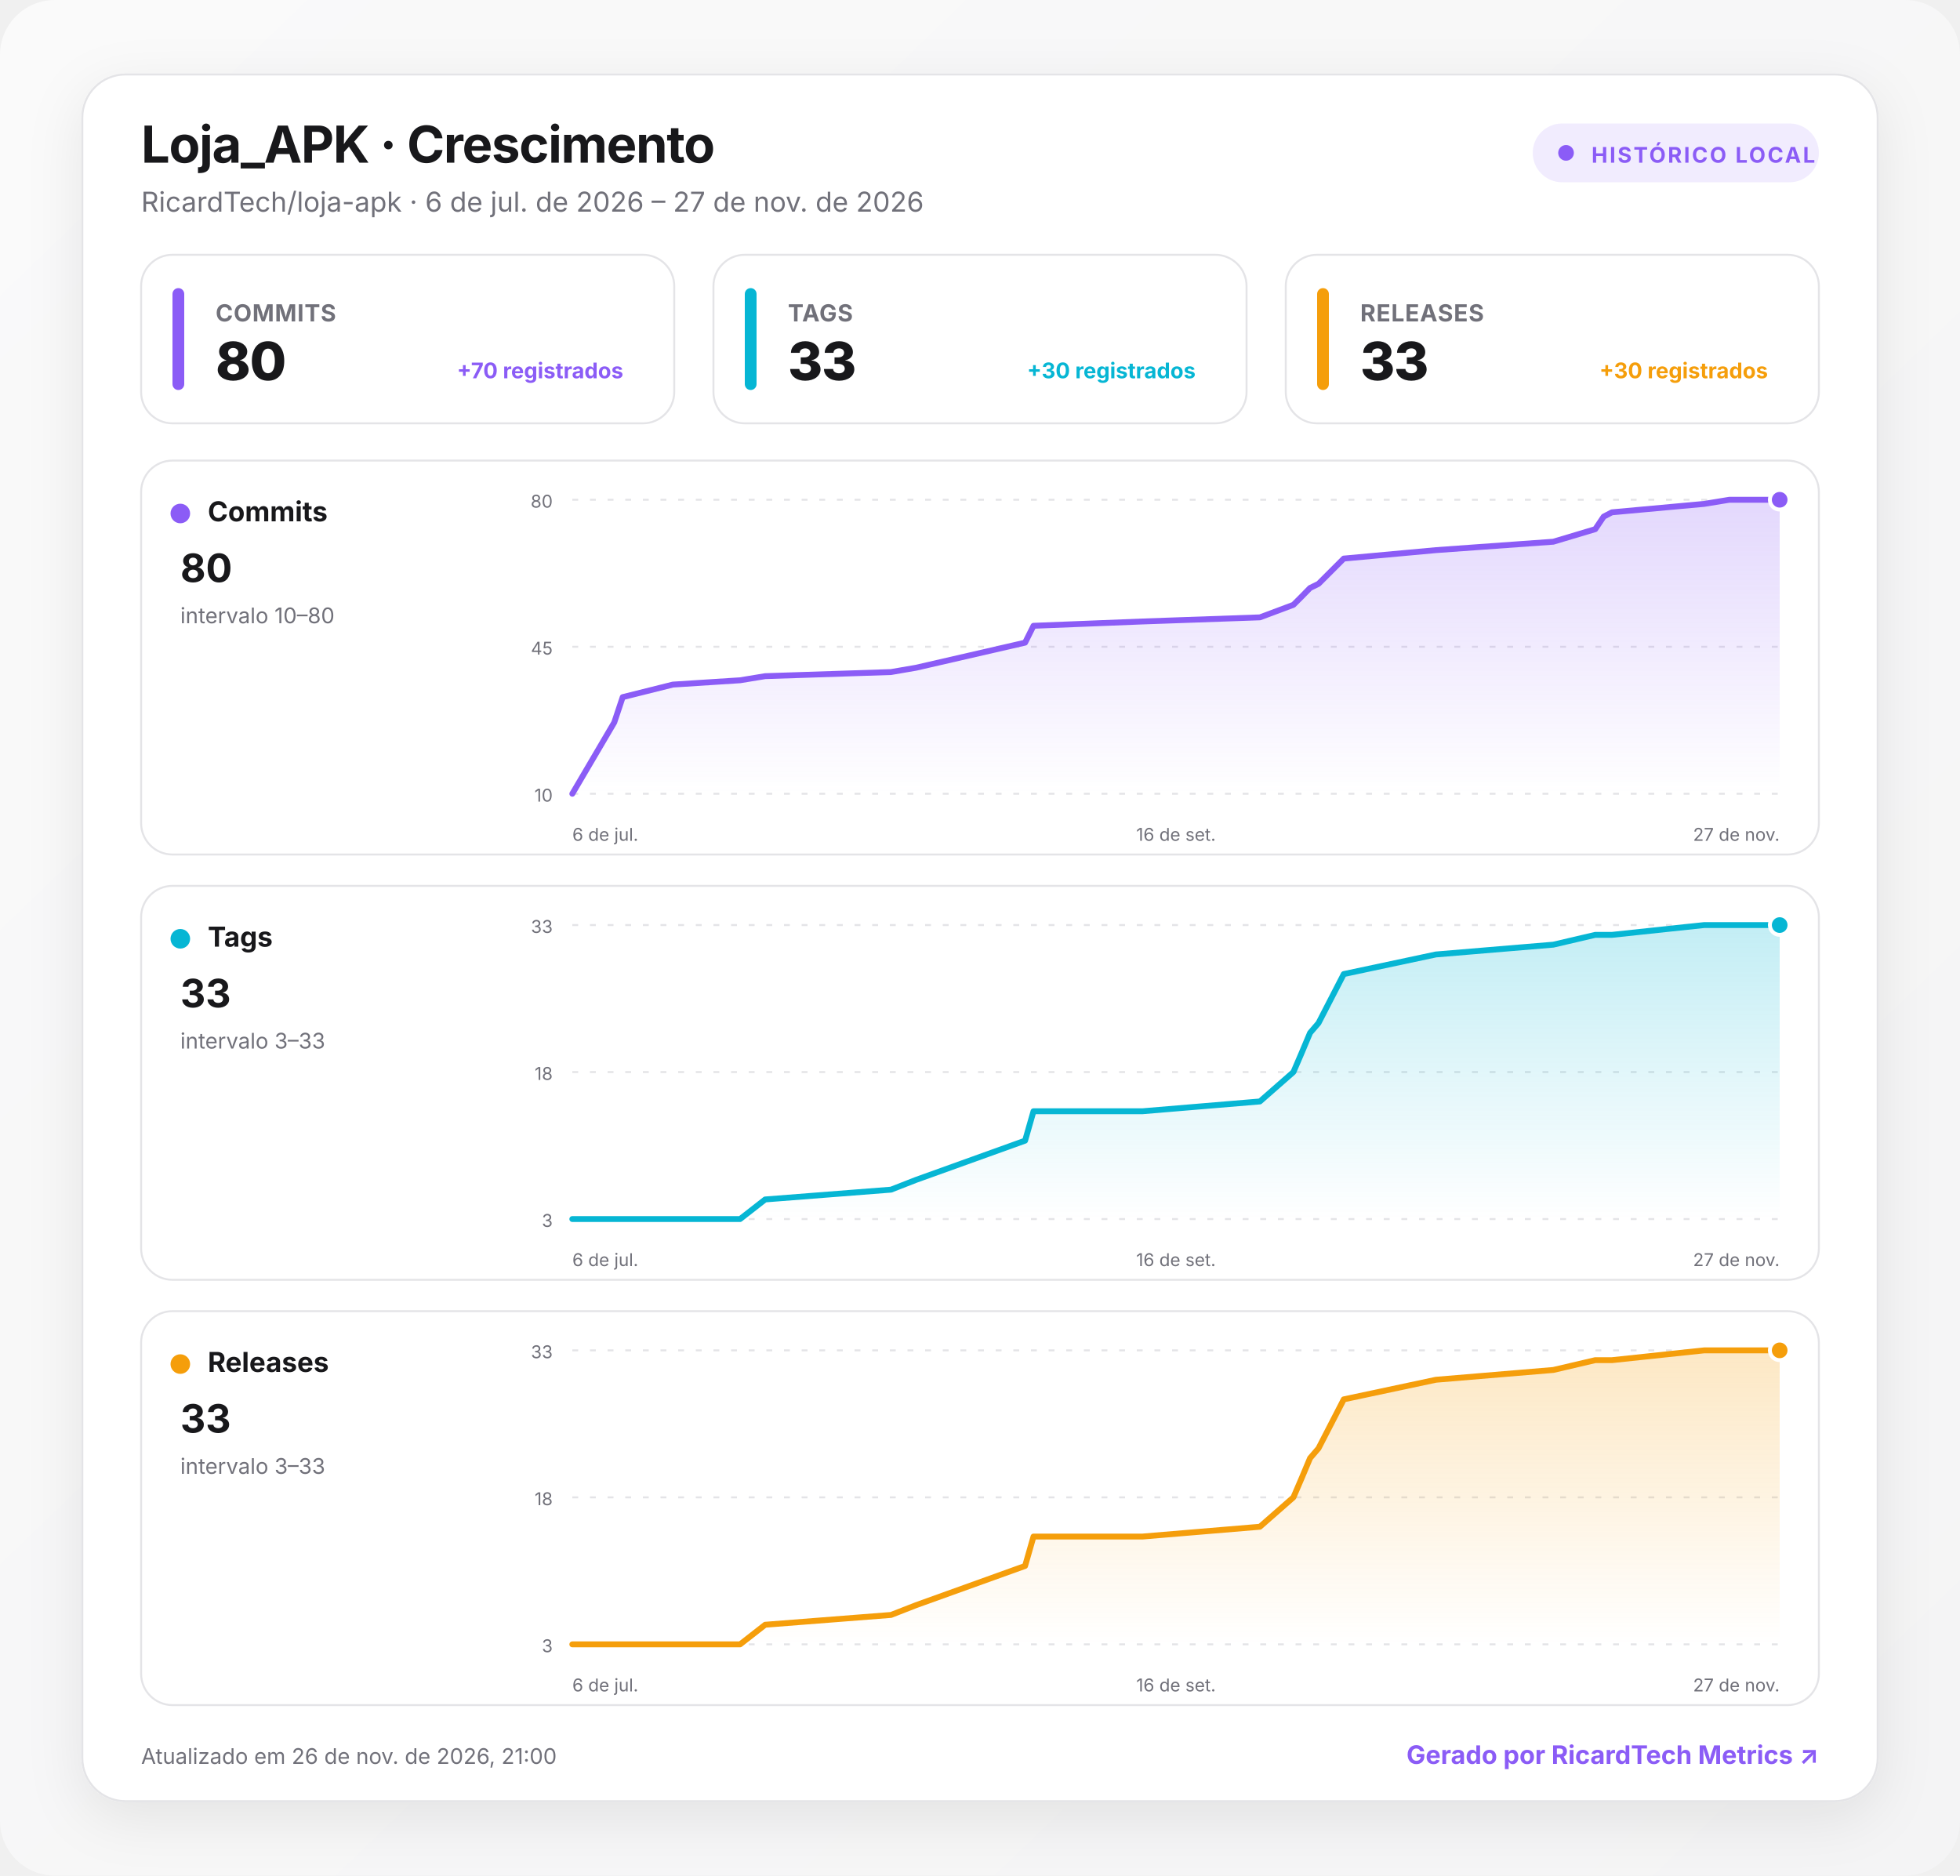
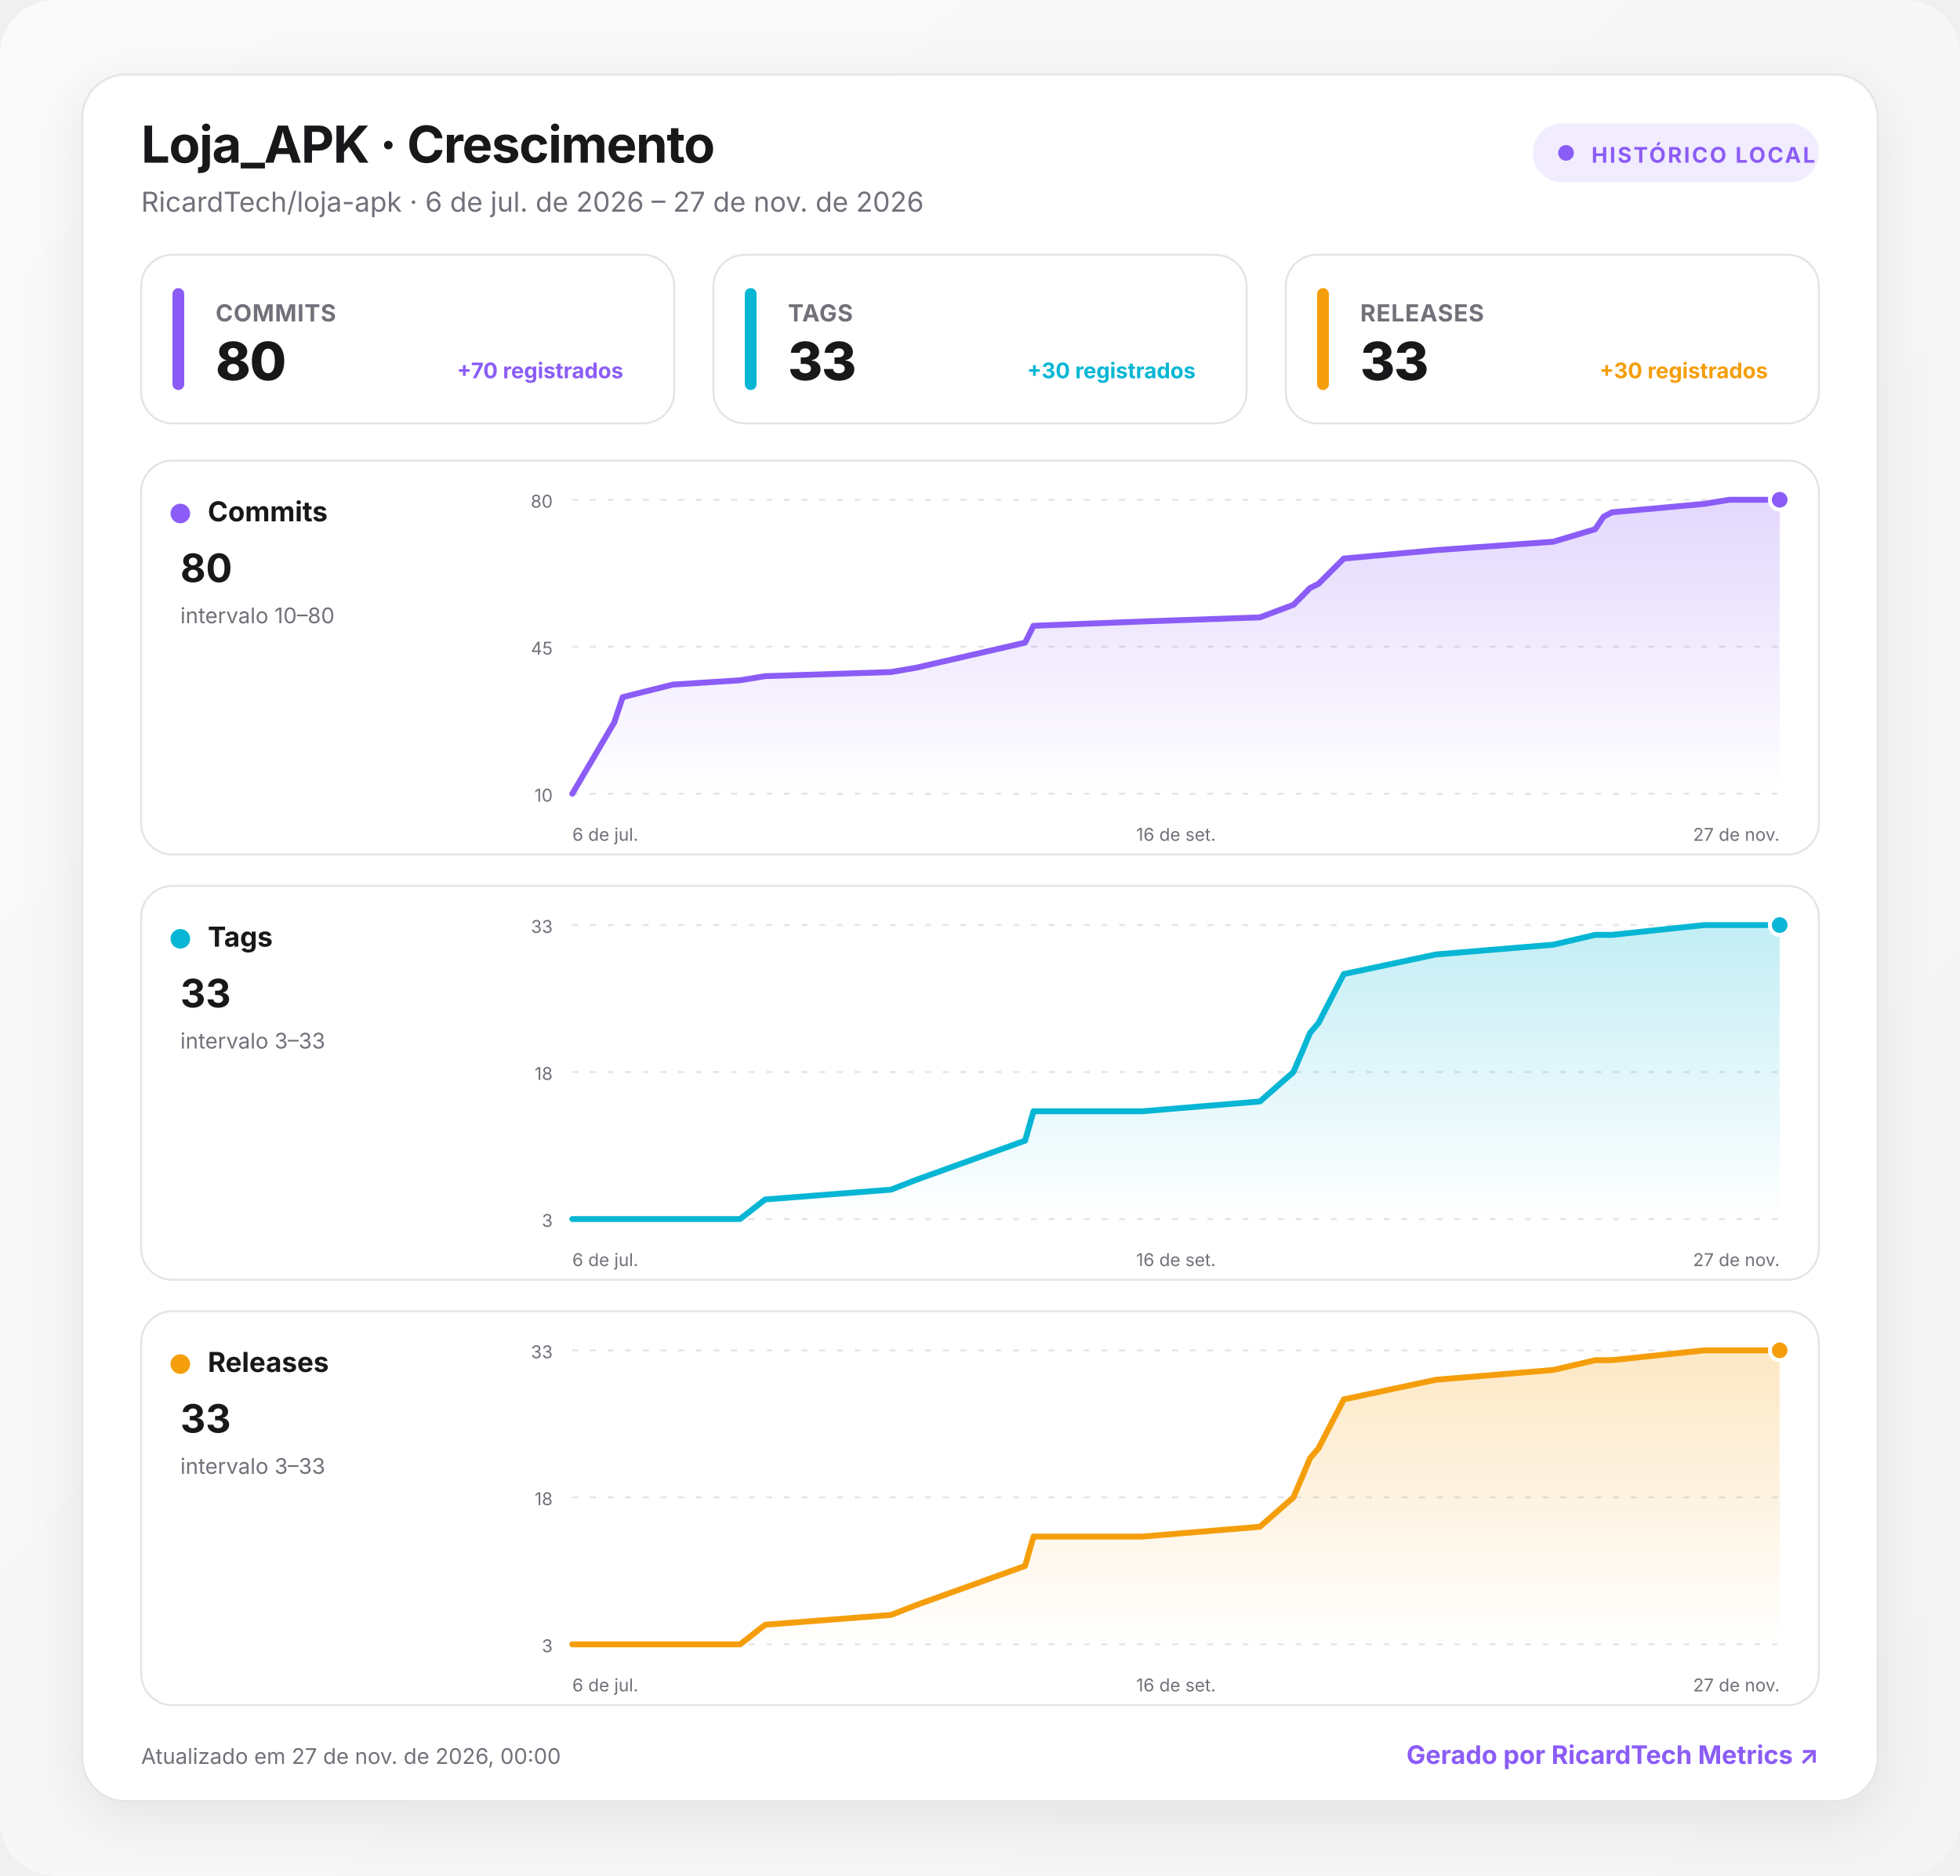
<svg xmlns="http://www.w3.org/2000/svg" width="1000" height="957" viewBox="0 0 1000 957" role="img" aria-labelledby="title desc">
  <defs>
    <linearGradient id="background" x1="0" y1="0" x2="1" y2="1">
      <stop offset="0" stop-color="#fafafa" />
      <stop offset="1" stop-color="#f4f4f5" />
    </linearGradient>
    <linearGradient id="fill-commits" x1="0" y1="0" x2="0" y2="1">
      <stop offset="0" stop-color="#8b5cf6" stop-opacity=".24" />
      <stop offset="1" stop-color="#8b5cf6" stop-opacity="0" />
    </linearGradient>
    <linearGradient id="fill-tags" x1="0" y1="0" x2="0" y2="1">
      <stop offset="0" stop-color="#06b6d4" stop-opacity=".24" />
      <stop offset="1" stop-color="#06b6d4" stop-opacity="0" />
    </linearGradient>
    <linearGradient id="fill-releases" x1="0" y1="0" x2="0" y2="1">
      <stop offset="0" stop-color="#f59e0b" stop-opacity=".24" />
      <stop offset="1" stop-color="#f59e0b" stop-opacity="0" />
    </linearGradient>
    <filter id="shadow" x="-10%" y="-10%" width="120%" height="130%">
      <feDropShadow dx="0" dy="8" stdDeviation="14" flood-color="#18181b" flood-opacity=".08" />
    </filter>
    <style>
      :root { color-scheme: light dark; }
      .bg { fill: url(#background); }
      .surface { fill: #ffffff; stroke: #e4e4e7; }
      .panel { fill: #ffffff; stroke: #e4e4e7; }
      .primary { fill: #18181b; }
      .secondary { fill: #71717a; }
      .grid { stroke: #e4e4e7; }
      text { font-family: Inter, ui-sans-serif, system-ui, -apple-system, BlinkMacSystemFont, "Segoe UI", Roboto, sans-serif; }
      @media (prefers-color-scheme: dark) {
        .bg { fill: #09090b; }
        .surface, .panel { fill: #111113; stroke: #27272a; }
        .primary { fill: #fafafa; }
        .secondary { fill: #a1a1aa; }
        .grid { stroke: #27272a; }
      }
    </style>
  </defs>
  <rect class="bg" width="1000" height="957" rx="28" />
  <g transform="translate(42 38)">
    <rect x="0" y="0" width="916" height="881" rx="22" class="surface" filter="url(#shadow)" />
    <text x="30" y="45" class="primary" font-size="26" font-weight="750" letter-spacing="-.5">Loja_APK · Crescimento</text>
    <text x="30" y="70" class="secondary" font-size="14">RicardTech/loja-apk · 6 de jul. de 2026 – 27 de nov. de 2026</text>
    <g transform="translate(740 25)">
      <rect width="146" height="30" rx="15" fill="#8b5cf6" fill-opacity=".12" />
      <circle cx="17" cy="15" r="4" fill="#8b5cf6" />
      <text x="30" y="20" fill="#8b5cf6" font-size="11" font-weight="700" letter-spacing="1">HISTÓRICO LOCAL</text>
    </g>
    <g transform="translate(30 92)">
      <rect width="272" height="86" rx="16" class="panel" />
      <rect x="16" y="17" width="6" height="52" rx="3" fill="#8b5cf6" />
      <text x="38" y="34" class="secondary" font-size="12" font-weight="650" letter-spacing=".3">COMMITS</text>
      <text x="38" y="64" class="primary" font-size="27" font-weight="760" letter-spacing="-.5">80</text>
      <text x="246" y="63" text-anchor="end" fill="#8b5cf6" font-size="11" font-weight="650">+70 registrados</text>
    </g>
    <g transform="translate(322 92)">
      <rect width="272" height="86" rx="16" class="panel" />
      <rect x="16" y="17" width="6" height="52" rx="3" fill="#06b6d4" />
      <text x="38" y="34" class="secondary" font-size="12" font-weight="650" letter-spacing=".3">TAGS</text>
      <text x="38" y="64" class="primary" font-size="27" font-weight="760" letter-spacing="-.5">33</text>
      <text x="246" y="63" text-anchor="end" fill="#06b6d4" font-size="11" font-weight="650">+30 registrados</text>
    </g>
    <g transform="translate(614 92)">
      <rect width="272" height="86" rx="16" class="panel" />
      <rect x="16" y="17" width="6" height="52" rx="3" fill="#f59e0b" />
      <text x="38" y="34" class="secondary" font-size="12" font-weight="650" letter-spacing=".3">RELEASES</text>
      <text x="38" y="64" class="primary" font-size="27" font-weight="760" letter-spacing="-.5">33</text>
      <text x="246" y="63" text-anchor="end" fill="#f59e0b" font-size="11" font-weight="650">+30 registrados</text>
    </g>
    <g transform="translate(30 197)">
      <rect width="856" height="201" rx="16" class="panel" />
      <circle cx="20" cy="27" r="5" fill="#8b5cf6" />
      <text x="34" y="31" class="primary" font-size="14" font-weight="700">Commits</text>
      <text x="20" y="62" class="primary" font-size="20" font-weight="750">80</text>
      <text x="20" y="83" class="secondary" font-size="11">intervalo 10–80</text>
      <line x1="220" x2="836" y1="20" y2="20" class="grid" stroke-width="1" stroke-dasharray="3 6" />
      <text x="210" y="24" text-anchor="end" class="secondary" font-size="9">80</text>
      <line x1="220" x2="836" y1="95" y2="95" class="grid" stroke-width="1" stroke-dasharray="3 6" />
      <text x="210" y="99" text-anchor="end" class="secondary" font-size="9">45</text>
      <line x1="220" x2="836" y1="170" y2="170" class="grid" stroke-width="1" stroke-dasharray="3 6" />
      <text x="210" y="174" text-anchor="end" class="secondary" font-size="9">10</text>
      <path d="M220 170 L241.4 133.6 L245.7 120.7 L271.3 114.3 L305.6 112.1 L318.4 110 L382.6 107.9 L395.4 105.7 L451 92.9 L455.3 84.3 L510.9 82.1 L570.8 80 L587.9 73.6 L592.2 69.3 L596.4 65 L600.7 62.9 L613.6 50 L660.6 45.7 L720.5 41.4 L741.9 35 L746.2 28.6 L750.4 26.4 L797.5 22.1 L810.3 20 L836 20 L836 170 L220 170 Z" fill="url(#fill-commits)" />
      <path d="M220 170 L241.4 133.6 L245.7 120.7 L271.3 114.3 L305.6 112.1 L318.4 110 L382.6 107.9 L395.4 105.7 L451 92.9 L455.3 84.3 L510.9 82.1 L570.8 80 L587.9 73.6 L592.2 69.3 L596.4 65 L600.7 62.9 L613.6 50 L660.6 45.7 L720.5 41.4 L741.9 35 L746.2 28.6 L750.4 26.4 L797.5 22.1 L810.3 20 L836 20" fill="none" stroke="#8b5cf6" stroke-width="3" stroke-linecap="round" stroke-linejoin="round" />
      <circle cx="836" cy="20" r="5" fill="#8b5cf6" stroke="#fff" stroke-width="2" />
      <text x="220" y="194" text-anchor="start" class="secondary" font-size="9">6 de jul.</text>
      <text x="528" y="194" text-anchor="middle" class="secondary" font-size="9">16 de set.</text>
      <text x="836" y="194" text-anchor="end" class="secondary" font-size="9">27 de nov.</text>
    </g>
    <g transform="translate(30 414)">
      <rect width="856" height="201" rx="16" class="panel" />
      <circle cx="20" cy="27" r="5" fill="#06b6d4" />
      <text x="34" y="31" class="primary" font-size="14" font-weight="700">Tags</text>
      <text x="20" y="62" class="primary" font-size="20" font-weight="750">33</text>
      <text x="20" y="83" class="secondary" font-size="11">intervalo 3–33</text>
      <line x1="220" x2="836" y1="20" y2="20" class="grid" stroke-width="1" stroke-dasharray="3 6" />
      <text x="210" y="24" text-anchor="end" class="secondary" font-size="9">33</text>
      <line x1="220" x2="836" y1="95" y2="95" class="grid" stroke-width="1" stroke-dasharray="3 6" />
      <text x="210" y="99" text-anchor="end" class="secondary" font-size="9">18</text>
      <line x1="220" x2="836" y1="170" y2="170" class="grid" stroke-width="1" stroke-dasharray="3 6" />
      <text x="210" y="174" text-anchor="end" class="secondary" font-size="9">3</text>
      <path d="M220 170 L241.4 170 L245.7 170 L271.3 170 L305.6 170 L318.4 160 L382.6 155 L395.4 150 L451 130 L455.3 115 L510.9 115 L570.8 110 L587.9 95 L592.2 85 L596.4 75 L600.7 70 L613.6 45 L660.6 35 L720.5 30 L741.9 25 L746.2 25 L750.4 25 L797.5 20 L810.3 20 L836 20 L836 170 L220 170 Z" fill="url(#fill-tags)" />
      <path d="M220 170 L241.4 170 L245.7 170 L271.3 170 L305.6 170 L318.4 160 L382.6 155 L395.4 150 L451 130 L455.3 115 L510.9 115 L570.8 110 L587.9 95 L592.2 85 L596.4 75 L600.7 70 L613.6 45 L660.6 35 L720.5 30 L741.9 25 L746.2 25 L750.4 25 L797.5 20 L810.3 20 L836 20" fill="none" stroke="#06b6d4" stroke-width="3" stroke-linecap="round" stroke-linejoin="round" />
      <circle cx="836" cy="20" r="5" fill="#06b6d4" stroke="#fff" stroke-width="2" />
      <text x="220" y="194" text-anchor="start" class="secondary" font-size="9">6 de jul.</text>
      <text x="528" y="194" text-anchor="middle" class="secondary" font-size="9">16 de set.</text>
      <text x="836" y="194" text-anchor="end" class="secondary" font-size="9">27 de nov.</text>
    </g>
    <g transform="translate(30 631)">
      <rect width="856" height="201" rx="16" class="panel" />
      <circle cx="20" cy="27" r="5" fill="#f59e0b" />
      <text x="34" y="31" class="primary" font-size="14" font-weight="700">Releases</text>
      <text x="20" y="62" class="primary" font-size="20" font-weight="750">33</text>
      <text x="20" y="83" class="secondary" font-size="11">intervalo 3–33</text>
      <line x1="220" x2="836" y1="20" y2="20" class="grid" stroke-width="1" stroke-dasharray="3 6" />
      <text x="210" y="24" text-anchor="end" class="secondary" font-size="9">33</text>
      <line x1="220" x2="836" y1="95" y2="95" class="grid" stroke-width="1" stroke-dasharray="3 6" />
      <text x="210" y="99" text-anchor="end" class="secondary" font-size="9">18</text>
      <line x1="220" x2="836" y1="170" y2="170" class="grid" stroke-width="1" stroke-dasharray="3 6" />
      <text x="210" y="174" text-anchor="end" class="secondary" font-size="9">3</text>
      <path d="M220 170 L241.4 170 L245.7 170 L271.3 170 L305.6 170 L318.4 160 L382.6 155 L395.4 150 L451 130 L455.3 115 L510.9 115 L570.8 110 L587.9 95 L592.2 85 L596.4 75 L600.7 70 L613.6 45 L660.6 35 L720.5 30 L741.9 25 L746.2 25 L750.4 25 L797.5 20 L810.3 20 L836 20 L836 170 L220 170 Z" fill="url(#fill-releases)" />
      <path d="M220 170 L241.4 170 L245.7 170 L271.3 170 L305.6 170 L318.4 160 L382.6 155 L395.4 150 L451 130 L455.3 115 L510.9 115 L570.8 110 L587.9 95 L592.2 85 L596.4 75 L600.7 70 L613.6 45 L660.6 35 L720.5 30 L741.9 25 L746.2 25 L750.4 25 L797.5 20 L810.3 20 L836 20" fill="none" stroke="#f59e0b" stroke-width="3" stroke-linecap="round" stroke-linejoin="round" />
      <circle cx="836" cy="20" r="5" fill="#f59e0b" stroke="#fff" stroke-width="2" />
      <text x="220" y="194" text-anchor="start" class="secondary" font-size="9">6 de jul.</text>
      <text x="528" y="194" text-anchor="middle" class="secondary" font-size="9">16 de set.</text>
      <text x="836" y="194" text-anchor="end" class="secondary" font-size="9">27 de nov.</text>
    </g>
-     <text x="30" y="862" class="secondary" font-size="11">Atualizado em 26 de nov. de 2026, 21:00</text>
+     <text x="30" y="862" class="secondary" font-size="11">Atualizado em 27 de nov. de 2026, 00:00</text>
    <a href="https://git.ricardtech.top/RicardTech/ricardtech-metrics" target="_blank" aria-label="Abrir projeto RicardTech Metrics">
      <text x="886" y="862" fill="#8b5cf6" text-anchor="end" font-size="13" font-weight="700">Gerado por RicardTech Metrics ↗</text>
    </a>
  </g>
</svg>
